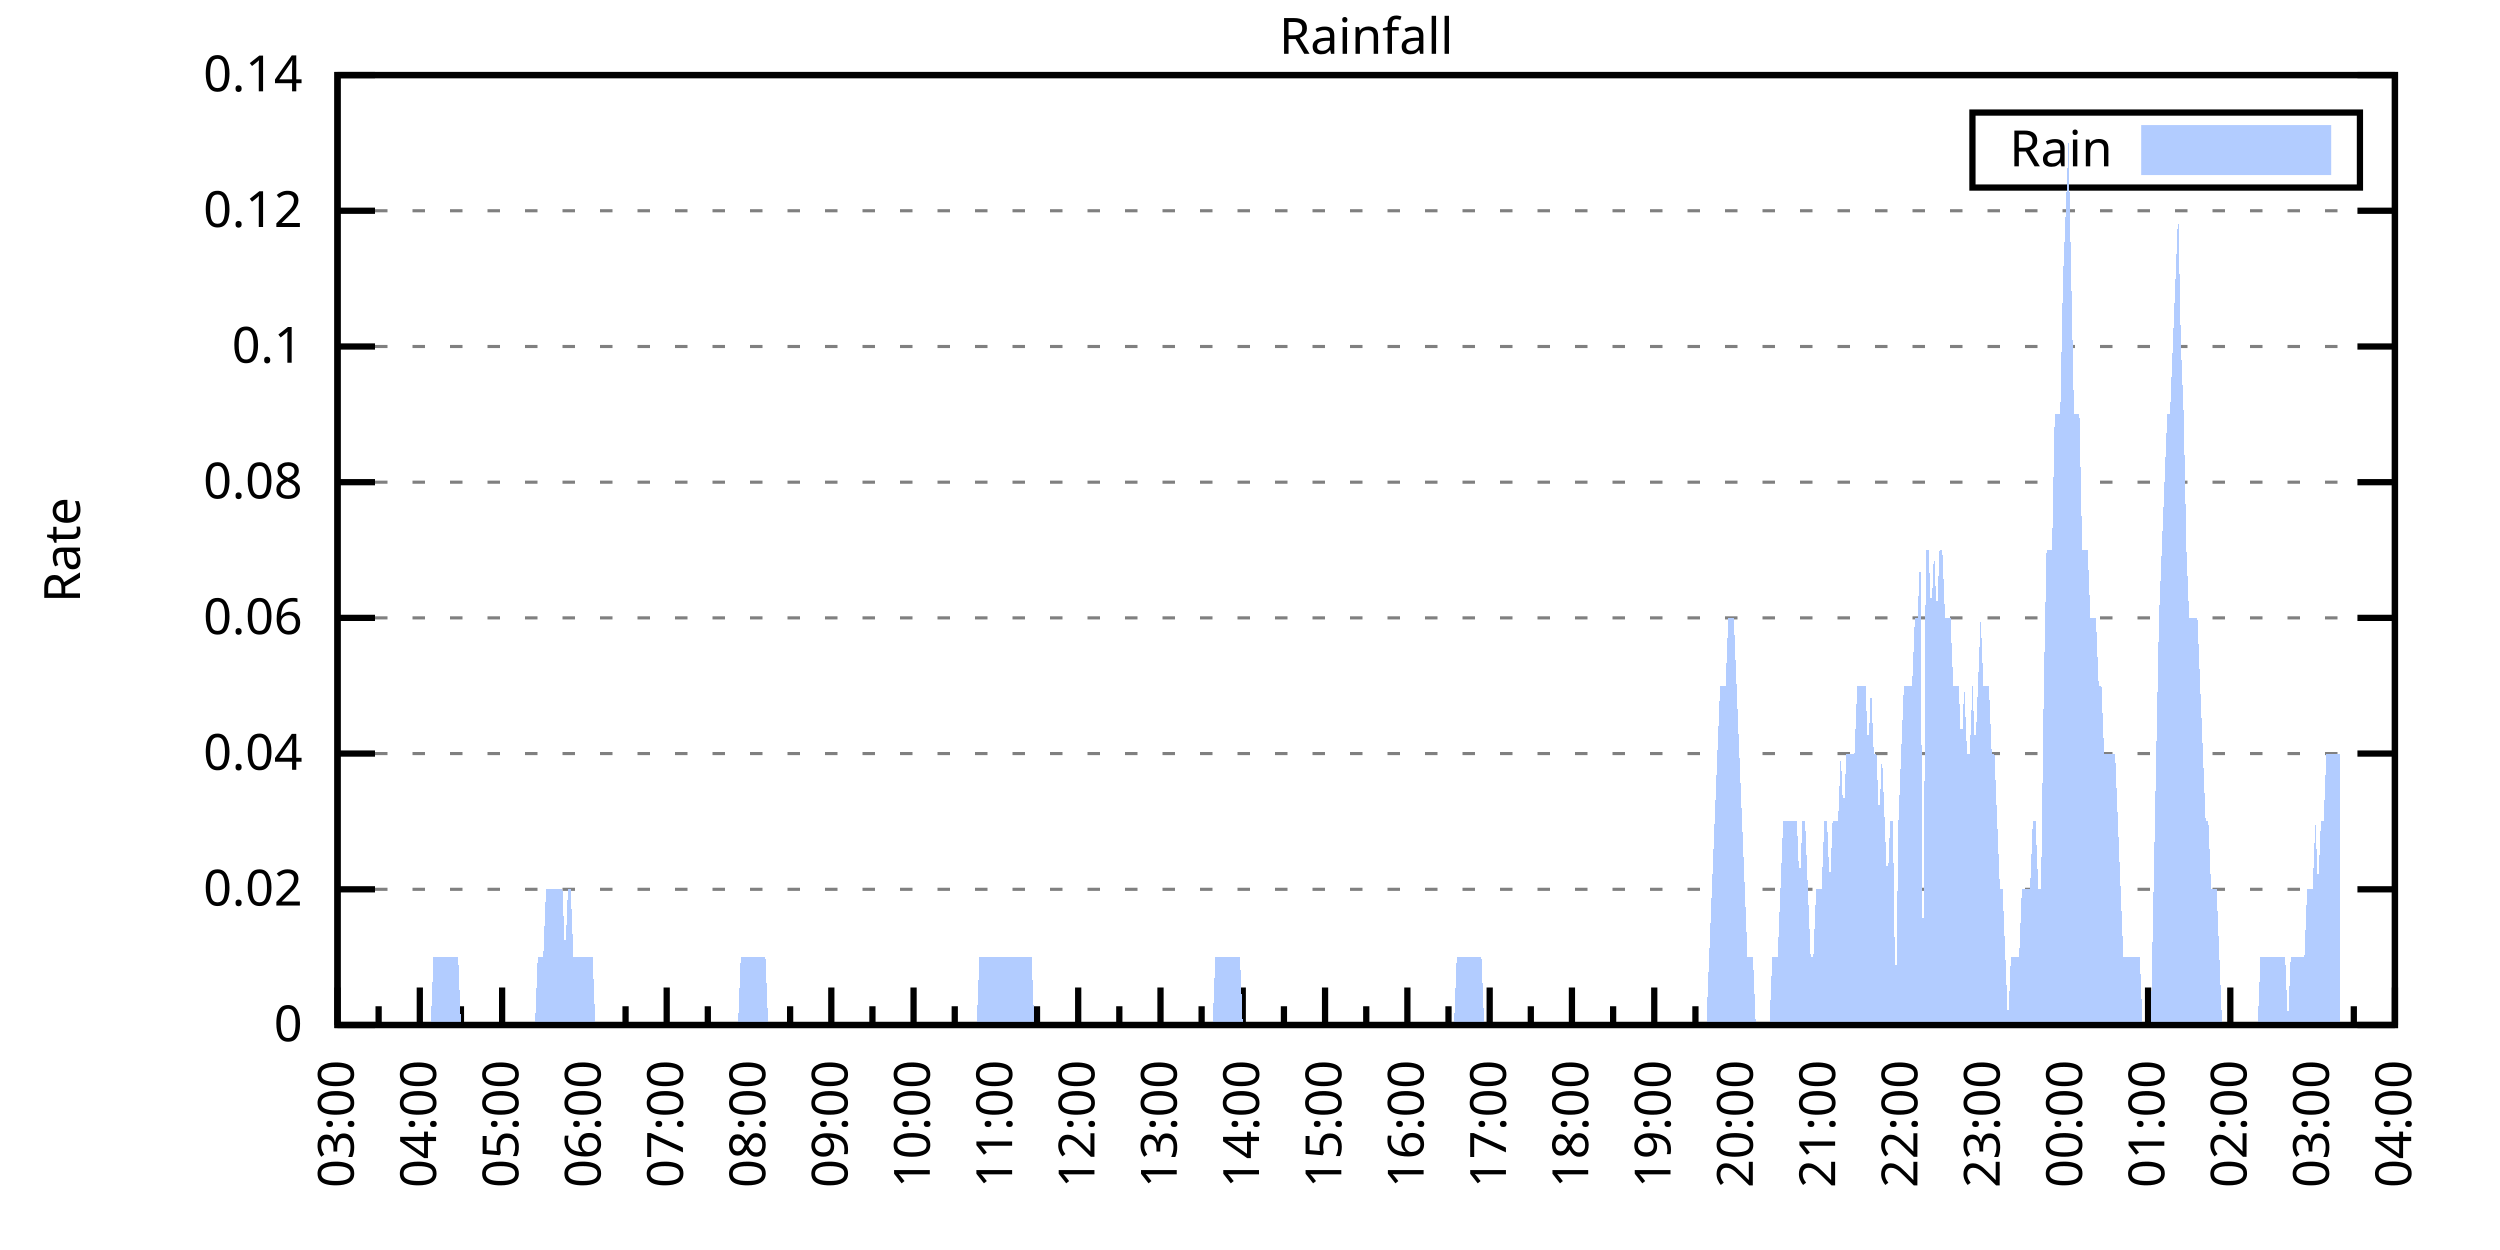
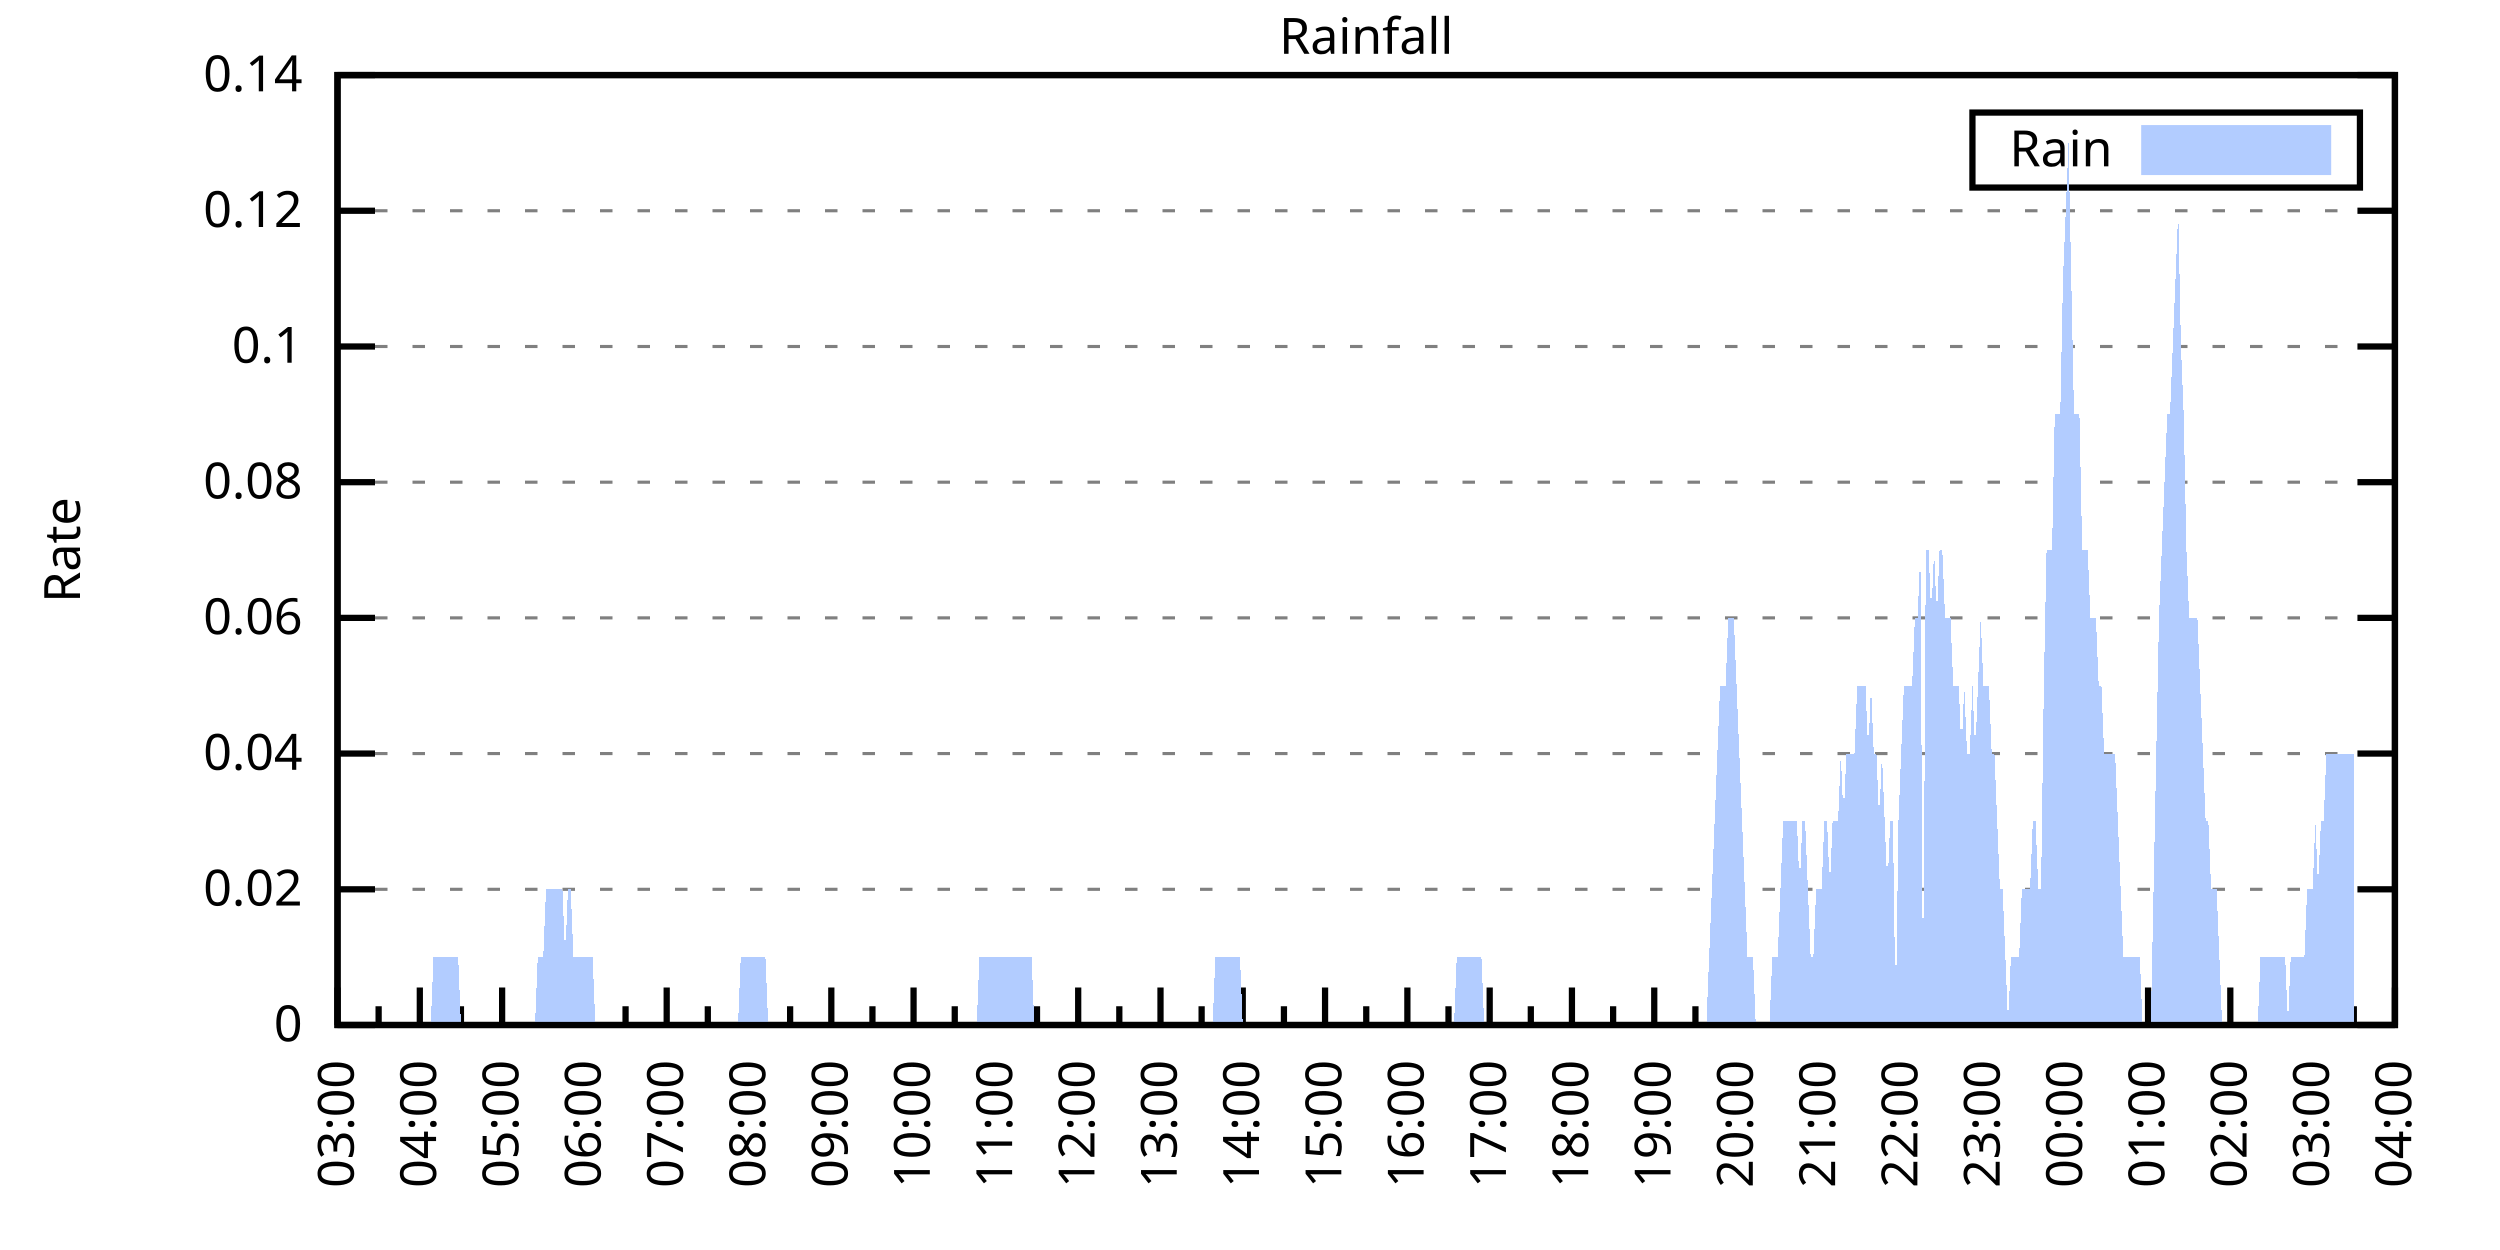
<svg xmlns="http://www.w3.org/2000/svg" xmlns:xlink="http://www.w3.org/1999/xlink" width="400" height="200" viewBox="0 0 400 200">
  <g id="gnuplot_canvas">
    <rect x="0" y="0" width="400" height="200" fill="none" />
    <defs>
      <circle id="gpDot" r="0.5" stroke-width="0.5" stroke="currentColor" />
      <path id="gpPt0" stroke-width="0.333" stroke="currentColor" d="M-1,0 h2 M0,-1 v2" />
      <path id="gpPt1" stroke-width="0.333" stroke="currentColor" d="M-1,-1 L1,1 M1,-1 L-1,1" />
      <path id="gpPt2" stroke-width="0.333" stroke="currentColor" d="M-1,0 L1,0 M0,-1 L0,1 M-1,-1 L1,1 M-1,1 L1,-1" />
      <rect id="gpPt3" stroke-width="0.333" stroke="currentColor" x="-1" y="-1" width="2" height="2" />
      <rect id="gpPt4" stroke-width="0.333" stroke="currentColor" fill="currentColor" x="-1" y="-1" width="2" height="2" />
      <circle id="gpPt5" stroke-width="0.333" stroke="currentColor" cx="0" cy="0" r="1" />
      <use xlink:href="#gpPt5" id="gpPt6" fill="currentColor" stroke="none" />
      <path id="gpPt7" stroke-width="0.333" stroke="currentColor" d="M0,-1.33 L-1.33,0.67 L1.33,0.67 z" />
      <use xlink:href="#gpPt7" id="gpPt8" fill="currentColor" stroke="none" />
      <use xlink:href="#gpPt7" id="gpPt9" stroke="currentColor" transform="rotate(180)" />
      <use xlink:href="#gpPt9" id="gpPt10" fill="currentColor" stroke="none" />
      <use xlink:href="#gpPt3" id="gpPt11" stroke="currentColor" transform="rotate(45)" />
      <use xlink:href="#gpPt11" id="gpPt12" fill="currentColor" stroke="none" />
      <path id="gpPt13" stroke-width="0.333" stroke="currentColor" d="M0,1.330 L1.265,0.411 L0.782,-1.067 L-0.782,-1.076 L-1.265,0.411 z" />
      <use xlink:href="#gpPt13" id="gpPt14" fill="currentColor" stroke="none" />
      <filter id="textbox" filterUnits="objectBoundingBox" x="0" y="0" height="1" width="1">
        <feFlood flood-color="white" flood-opacity="1" result="bgnd" />
        <feComposite in="SourceGraphic" in2="bgnd" operator="atop" />
      </filter>
      <filter id="greybox" filterUnits="objectBoundingBox" x="0" y="0" height="1" width="1">
        <feFlood flood-color="lightgrey" flood-opacity="1" result="grey" />
        <feComposite in="SourceGraphic" in2="grey" operator="atop" />
      </filter>
    </defs>
    <g fill="none" color="white" stroke="currentColor" stroke-width="1.00" stroke-linecap="butt" stroke-linejoin="miter">
</g>
    <g fill="none" color="black" stroke="currentColor" stroke-width="1.00" stroke-linecap="butt" stroke-linejoin="miter">
      <g stroke="none" shape-rendering="crispEdges">
        <polygon fill="rgb(255, 255, 255)" points="54.00,164.00 383.18,164.00 383.18,12.02 54.00,12.02 " />
      </g>
    </g>
    <g fill="none" color="black" stroke="currentColor" stroke-width="1.00" stroke-linecap="butt" stroke-linejoin="miter">
</g>
    <g fill="none" color="black" stroke="black" stroke-width="0.50" stroke-linecap="butt" stroke-linejoin="miter">
</g>
    <g fill="none" color="gray" stroke="currentColor" stroke-width="0.50" stroke-linecap="butt" stroke-linejoin="miter">
      <path stroke="gray" stroke-dasharray="2,4" class="gridline" d="M54.00,164.00 L383.19,164.00  " />
    </g>
    <g fill="none" color="gray" stroke="gray" stroke-width="1.00" stroke-linecap="butt" stroke-linejoin="miter">
</g>
    <g fill="none" color="black" stroke="currentColor" stroke-width="1.00" stroke-linecap="butt" stroke-linejoin="miter">
      <path stroke="black" d="M54.00,164.00 L60.00,164.00 M383.19,164.00 L377.19,164.00  " />
      <g transform="translate(48.40,166.60)" stroke="none" fill="black" font-family="Sans" font-size="8.00" text-anchor="end">
        <text>
          <tspan font-family="Sans"> 0</tspan>
        </text>
      </g>
    </g>
    <g fill="none" color="black" stroke="currentColor" stroke-width="1.00" stroke-linecap="butt" stroke-linejoin="miter">
</g>
    <g fill="none" color="black" stroke="black" stroke-width="0.50" stroke-linecap="butt" stroke-linejoin="miter">
</g>
    <g fill="none" color="gray" stroke="currentColor" stroke-width="0.50" stroke-linecap="butt" stroke-linejoin="miter">
      <path stroke="gray" stroke-dasharray="2,4" class="gridline" d="M54.00,142.29 L383.19,142.29  " />
    </g>
    <g fill="none" color="gray" stroke="gray" stroke-width="1.00" stroke-linecap="butt" stroke-linejoin="miter">
</g>
    <g fill="none" color="black" stroke="currentColor" stroke-width="1.00" stroke-linecap="butt" stroke-linejoin="miter">
      <path stroke="black" d="M54.00,142.29 L60.00,142.29 M383.19,142.29 L377.19,142.29  " />
      <g transform="translate(48.40,144.89)" stroke="none" fill="black" font-family="Sans" font-size="8.00" text-anchor="end">
        <text>
          <tspan font-family="Sans"> 0.02</tspan>
        </text>
      </g>
    </g>
    <g fill="none" color="black" stroke="currentColor" stroke-width="1.00" stroke-linecap="butt" stroke-linejoin="miter">
</g>
    <g fill="none" color="black" stroke="black" stroke-width="0.50" stroke-linecap="butt" stroke-linejoin="miter">
</g>
    <g fill="none" color="gray" stroke="currentColor" stroke-width="0.50" stroke-linecap="butt" stroke-linejoin="miter">
      <path stroke="gray" stroke-dasharray="2,4" class="gridline" d="M54.00,120.57 L383.19,120.57  " />
    </g>
    <g fill="none" color="gray" stroke="gray" stroke-width="1.00" stroke-linecap="butt" stroke-linejoin="miter">
</g>
    <g fill="none" color="black" stroke="currentColor" stroke-width="1.00" stroke-linecap="butt" stroke-linejoin="miter">
      <path stroke="black" d="M54.00,120.57 L60.00,120.57 M383.19,120.57 L377.19,120.57  " />
      <g transform="translate(48.40,123.17)" stroke="none" fill="black" font-family="Sans" font-size="8.00" text-anchor="end">
        <text>
          <tspan font-family="Sans"> 0.04</tspan>
        </text>
      </g>
    </g>
    <g fill="none" color="black" stroke="currentColor" stroke-width="1.00" stroke-linecap="butt" stroke-linejoin="miter">
</g>
    <g fill="none" color="black" stroke="black" stroke-width="0.50" stroke-linecap="butt" stroke-linejoin="miter">
</g>
    <g fill="none" color="gray" stroke="currentColor" stroke-width="0.50" stroke-linecap="butt" stroke-linejoin="miter">
      <path stroke="gray" stroke-dasharray="2,4" class="gridline" d="M54.00,98.86 L383.19,98.86  " />
    </g>
    <g fill="none" color="gray" stroke="gray" stroke-width="1.00" stroke-linecap="butt" stroke-linejoin="miter">
</g>
    <g fill="none" color="black" stroke="currentColor" stroke-width="1.00" stroke-linecap="butt" stroke-linejoin="miter">
      <path stroke="black" d="M54.00,98.86 L60.00,98.86 M383.19,98.86 L377.19,98.86  " />
      <g transform="translate(48.40,101.46)" stroke="none" fill="black" font-family="Sans" font-size="8.00" text-anchor="end">
        <text>
          <tspan font-family="Sans"> 0.06</tspan>
        </text>
      </g>
    </g>
    <g fill="none" color="black" stroke="currentColor" stroke-width="1.00" stroke-linecap="butt" stroke-linejoin="miter">
</g>
    <g fill="none" color="black" stroke="black" stroke-width="0.50" stroke-linecap="butt" stroke-linejoin="miter">
</g>
    <g fill="none" color="gray" stroke="currentColor" stroke-width="0.50" stroke-linecap="butt" stroke-linejoin="miter">
      <path stroke="gray" stroke-dasharray="2,4" class="gridline" d="M54.00,77.15 L383.19,77.15  " />
    </g>
    <g fill="none" color="gray" stroke="gray" stroke-width="1.00" stroke-linecap="butt" stroke-linejoin="miter">
</g>
    <g fill="none" color="black" stroke="currentColor" stroke-width="1.00" stroke-linecap="butt" stroke-linejoin="miter">
      <path stroke="black" d="M54.00,77.15 L60.00,77.15 M383.19,77.15 L377.19,77.15  " />
      <g transform="translate(48.40,79.75)" stroke="none" fill="black" font-family="Sans" font-size="8.00" text-anchor="end">
        <text>
          <tspan font-family="Sans"> 0.08</tspan>
        </text>
      </g>
    </g>
    <g fill="none" color="black" stroke="currentColor" stroke-width="1.00" stroke-linecap="butt" stroke-linejoin="miter">
</g>
    <g fill="none" color="black" stroke="black" stroke-width="0.50" stroke-linecap="butt" stroke-linejoin="miter">
</g>
    <g fill="none" color="gray" stroke="currentColor" stroke-width="0.50" stroke-linecap="butt" stroke-linejoin="miter">
      <path stroke="gray" stroke-dasharray="2,4" class="gridline" d="M54.00,55.44 L383.19,55.44  " />
    </g>
    <g fill="none" color="gray" stroke="gray" stroke-width="1.00" stroke-linecap="butt" stroke-linejoin="miter">
</g>
    <g fill="none" color="black" stroke="currentColor" stroke-width="1.00" stroke-linecap="butt" stroke-linejoin="miter">
      <path stroke="black" d="M54.00,55.44 L60.00,55.44 M383.19,55.44 L377.19,55.44  " />
      <g transform="translate(48.40,58.04)" stroke="none" fill="black" font-family="Sans" font-size="8.00" text-anchor="end">
        <text>
          <tspan font-family="Sans"> 0.1</tspan>
        </text>
      </g>
    </g>
    <g fill="none" color="black" stroke="currentColor" stroke-width="1.00" stroke-linecap="butt" stroke-linejoin="miter">
</g>
    <g fill="none" color="black" stroke="black" stroke-width="0.50" stroke-linecap="butt" stroke-linejoin="miter">
</g>
    <g fill="none" color="gray" stroke="currentColor" stroke-width="0.50" stroke-linecap="butt" stroke-linejoin="miter">
      <path stroke="gray" stroke-dasharray="2,4" class="gridline" d="M54.00,33.72 L383.19,33.72  " />
    </g>
    <g fill="none" color="gray" stroke="gray" stroke-width="1.00" stroke-linecap="butt" stroke-linejoin="miter">
</g>
    <g fill="none" color="black" stroke="currentColor" stroke-width="1.00" stroke-linecap="butt" stroke-linejoin="miter">
      <path stroke="black" d="M54.00,33.72 L60.00,33.72 M383.19,33.72 L377.19,33.72  " />
      <g transform="translate(48.40,36.32)" stroke="none" fill="black" font-family="Sans" font-size="8.00" text-anchor="end">
        <text>
          <tspan font-family="Sans"> 0.12</tspan>
        </text>
      </g>
    </g>
    <g fill="none" color="black" stroke="currentColor" stroke-width="1.00" stroke-linecap="butt" stroke-linejoin="miter">
</g>
    <g fill="none" color="black" stroke="black" stroke-width="0.50" stroke-linecap="butt" stroke-linejoin="miter">
</g>
    <g fill="none" color="gray" stroke="currentColor" stroke-width="0.50" stroke-linecap="butt" stroke-linejoin="miter">
      <path stroke="gray" stroke-dasharray="2,4" class="gridline" d="M54.00,12.01 L383.19,12.01  " />
    </g>
    <g fill="none" color="gray" stroke="gray" stroke-width="1.00" stroke-linecap="butt" stroke-linejoin="miter">
</g>
    <g fill="none" color="black" stroke="currentColor" stroke-width="1.00" stroke-linecap="butt" stroke-linejoin="miter">
      <path stroke="black" d="M54.00,12.01 L60.00,12.01 M383.19,12.01 L377.19,12.01  " />
      <g transform="translate(48.40,14.61)" stroke="none" fill="black" font-family="Sans" font-size="8.00" text-anchor="end">
        <text>
          <tspan font-family="Sans"> 0.14</tspan>
        </text>
      </g>
    </g>
    <g fill="none" color="black" stroke="currentColor" stroke-width="1.00" stroke-linecap="butt" stroke-linejoin="miter">
      <path stroke="black" d="M54.00,164.00 L54.00,158.00  " />
      <g transform="translate(56.60,169.60) rotate(270)" stroke="none" fill="black" font-family="Sans" font-size="8.00" text-anchor="end">
        <text>
          <tspan font-family="Sans">03:00</tspan>
        </text>
      </g>
    </g>
    <g fill="none" color="black" stroke="currentColor" stroke-width="1.00" stroke-linecap="butt" stroke-linejoin="miter">
      <path stroke="black" d="M60.58,164.00 L60.58,161.00 M67.17,164.00 L67.17,158.00  " />
      <g transform="translate(69.77,169.60) rotate(270)" stroke="none" fill="black" font-family="Sans" font-size="8.00" text-anchor="end">
        <text>
          <tspan font-family="Sans">04:00</tspan>
        </text>
      </g>
    </g>
    <g fill="none" color="black" stroke="currentColor" stroke-width="1.00" stroke-linecap="butt" stroke-linejoin="miter">
      <path stroke="black" d="M73.75,164.00 L73.75,161.00 M80.34,164.00 L80.34,158.00  " />
      <g transform="translate(82.94,169.60) rotate(270)" stroke="none" fill="black" font-family="Sans" font-size="8.00" text-anchor="end">
        <text>
          <tspan font-family="Sans">05:00</tspan>
        </text>
      </g>
    </g>
    <g fill="none" color="black" stroke="currentColor" stroke-width="1.00" stroke-linecap="butt" stroke-linejoin="miter">
      <path stroke="black" d="M86.92,164.00 L86.92,161.00 M93.50,164.00 L93.50,158.00  " />
      <g transform="translate(96.10,169.60) rotate(270)" stroke="none" fill="black" font-family="Sans" font-size="8.00" text-anchor="end">
        <text>
          <tspan font-family="Sans">06:00</tspan>
        </text>
      </g>
    </g>
    <g fill="none" color="black" stroke="currentColor" stroke-width="1.00" stroke-linecap="butt" stroke-linejoin="miter">
      <path stroke="black" d="M100.09,164.00 L100.09,161.00 M106.67,164.00 L106.67,158.00  " />
      <g transform="translate(109.27,169.60) rotate(270)" stroke="none" fill="black" font-family="Sans" font-size="8.00" text-anchor="end">
        <text>
          <tspan font-family="Sans">07:00</tspan>
        </text>
      </g>
    </g>
    <g fill="none" color="black" stroke="currentColor" stroke-width="1.00" stroke-linecap="butt" stroke-linejoin="miter">
      <path stroke="black" d="M113.25,164.00 L113.25,161.00 M119.84,164.00 L119.84,158.00  " />
      <g transform="translate(122.44,169.60) rotate(270)" stroke="none" fill="black" font-family="Sans" font-size="8.00" text-anchor="end">
        <text>
          <tspan font-family="Sans">08:00</tspan>
        </text>
      </g>
    </g>
    <g fill="none" color="black" stroke="currentColor" stroke-width="1.00" stroke-linecap="butt" stroke-linejoin="miter">
      <path stroke="black" d="M126.42,164.00 L126.42,161.00 M133.01,164.00 L133.01,158.00  " />
      <g transform="translate(135.61,169.60) rotate(270)" stroke="none" fill="black" font-family="Sans" font-size="8.00" text-anchor="end">
        <text>
          <tspan font-family="Sans">09:00</tspan>
        </text>
      </g>
    </g>
    <g fill="none" color="black" stroke="currentColor" stroke-width="1.00" stroke-linecap="butt" stroke-linejoin="miter">
      <path stroke="black" d="M139.59,164.00 L139.59,161.00 M146.17,164.00 L146.17,158.00  " />
      <g transform="translate(148.77,169.60) rotate(270)" stroke="none" fill="black" font-family="Sans" font-size="8.00" text-anchor="end">
        <text>
          <tspan font-family="Sans">10:00</tspan>
        </text>
      </g>
    </g>
    <g fill="none" color="black" stroke="currentColor" stroke-width="1.00" stroke-linecap="butt" stroke-linejoin="miter">
      <path stroke="black" d="M152.76,164.00 L152.76,161.00 M159.34,164.00 L159.34,158.00  " />
      <g transform="translate(161.94,169.60) rotate(270)" stroke="none" fill="black" font-family="Sans" font-size="8.00" text-anchor="end">
        <text>
          <tspan font-family="Sans">11:00</tspan>
        </text>
      </g>
    </g>
    <g fill="none" color="black" stroke="currentColor" stroke-width="1.00" stroke-linecap="butt" stroke-linejoin="miter">
      <path stroke="black" d="M165.92,164.00 L165.92,161.00 M172.51,164.00 L172.51,158.00  " />
      <g transform="translate(175.11,169.60) rotate(270)" stroke="none" fill="black" font-family="Sans" font-size="8.00" text-anchor="end">
        <text>
          <tspan font-family="Sans">12:00</tspan>
        </text>
      </g>
    </g>
    <g fill="none" color="black" stroke="currentColor" stroke-width="1.00" stroke-linecap="butt" stroke-linejoin="miter">
      <path stroke="black" d="M179.09,164.00 L179.09,161.00 M185.68,164.00 L185.68,158.00  " />
      <g transform="translate(188.28,169.60) rotate(270)" stroke="none" fill="black" font-family="Sans" font-size="8.00" text-anchor="end">
        <text>
          <tspan font-family="Sans">13:00</tspan>
        </text>
      </g>
    </g>
    <g fill="none" color="black" stroke="currentColor" stroke-width="1.00" stroke-linecap="butt" stroke-linejoin="miter">
      <path stroke="black" d="M192.26,164.00 L192.26,161.00 M198.84,164.00 L198.84,158.00  " />
      <g transform="translate(201.44,169.60) rotate(270)" stroke="none" fill="black" font-family="Sans" font-size="8.00" text-anchor="end">
        <text>
          <tspan font-family="Sans">14:00</tspan>
        </text>
      </g>
    </g>
    <g fill="none" color="black" stroke="currentColor" stroke-width="1.00" stroke-linecap="butt" stroke-linejoin="miter">
      <path stroke="black" d="M205.43,164.00 L205.43,161.00 M212.01,164.00 L212.01,158.00  " />
      <g transform="translate(214.61,169.60) rotate(270)" stroke="none" fill="black" font-family="Sans" font-size="8.00" text-anchor="end">
        <text>
          <tspan font-family="Sans">15:00</tspan>
        </text>
      </g>
    </g>
    <g fill="none" color="black" stroke="currentColor" stroke-width="1.00" stroke-linecap="butt" stroke-linejoin="miter">
      <path stroke="black" d="M218.60,164.00 L218.60,161.00 M225.18,164.00 L225.18,158.00  " />
      <g transform="translate(227.78,169.60) rotate(270)" stroke="none" fill="black" font-family="Sans" font-size="8.00" text-anchor="end">
        <text>
          <tspan font-family="Sans">16:00</tspan>
        </text>
      </g>
    </g>
    <g fill="none" color="black" stroke="currentColor" stroke-width="1.00" stroke-linecap="butt" stroke-linejoin="miter">
      <path stroke="black" d="M231.76,164.00 L231.76,161.00 M238.35,164.00 L238.35,158.00  " />
      <g transform="translate(240.95,169.60) rotate(270)" stroke="none" fill="black" font-family="Sans" font-size="8.00" text-anchor="end">
        <text>
          <tspan font-family="Sans">17:00</tspan>
        </text>
      </g>
    </g>
    <g fill="none" color="black" stroke="currentColor" stroke-width="1.00" stroke-linecap="butt" stroke-linejoin="miter">
      <path stroke="black" d="M244.93,164.00 L244.93,161.00 M251.51,164.00 L251.51,158.00  " />
      <g transform="translate(254.11,169.60) rotate(270)" stroke="none" fill="black" font-family="Sans" font-size="8.00" text-anchor="end">
        <text>
          <tspan font-family="Sans">18:00</tspan>
        </text>
      </g>
    </g>
    <g fill="none" color="black" stroke="currentColor" stroke-width="1.00" stroke-linecap="butt" stroke-linejoin="miter">
      <path stroke="black" d="M258.10,164.00 L258.10,161.00 M264.68,164.00 L264.68,158.00  " />
      <g transform="translate(267.28,169.60) rotate(270)" stroke="none" fill="black" font-family="Sans" font-size="8.00" text-anchor="end">
        <text>
          <tspan font-family="Sans">19:00</tspan>
        </text>
      </g>
    </g>
    <g fill="none" color="black" stroke="currentColor" stroke-width="1.00" stroke-linecap="butt" stroke-linejoin="miter">
      <path stroke="black" d="M271.27,164.00 L271.27,161.00 M277.85,164.00 L277.85,158.00  " />
      <g transform="translate(280.45,169.60) rotate(270)" stroke="none" fill="black" font-family="Sans" font-size="8.00" text-anchor="end">
        <text>
          <tspan font-family="Sans">20:00</tspan>
        </text>
      </g>
    </g>
    <g fill="none" color="black" stroke="currentColor" stroke-width="1.00" stroke-linecap="butt" stroke-linejoin="miter">
      <path stroke="black" d="M284.43,164.00 L284.43,161.00 M291.02,164.00 L291.02,158.00  " />
      <g transform="translate(293.62,169.60) rotate(270)" stroke="none" fill="black" font-family="Sans" font-size="8.00" text-anchor="end">
        <text>
          <tspan font-family="Sans">21:00</tspan>
        </text>
      </g>
    </g>
    <g fill="none" color="black" stroke="currentColor" stroke-width="1.00" stroke-linecap="butt" stroke-linejoin="miter">
      <path stroke="black" d="M297.60,164.00 L297.60,161.00 M304.18,164.00 L304.18,158.00  " />
      <g transform="translate(306.78,169.60) rotate(270)" stroke="none" fill="black" font-family="Sans" font-size="8.00" text-anchor="end">
        <text>
          <tspan font-family="Sans">22:00</tspan>
        </text>
      </g>
    </g>
    <g fill="none" color="black" stroke="currentColor" stroke-width="1.00" stroke-linecap="butt" stroke-linejoin="miter">
      <path stroke="black" d="M310.77,164.00 L310.77,161.00 M317.35,164.00 L317.35,158.00  " />
      <g transform="translate(319.95,169.60) rotate(270)" stroke="none" fill="black" font-family="Sans" font-size="8.00" text-anchor="end">
        <text>
          <tspan font-family="Sans">23:00</tspan>
        </text>
      </g>
    </g>
    <g fill="none" color="black" stroke="currentColor" stroke-width="1.00" stroke-linecap="butt" stroke-linejoin="miter">
      <path stroke="black" d="M323.94,164.00 L323.94,161.00 M330.52,164.00 L330.52,158.00  " />
      <g transform="translate(333.12,169.60) rotate(270)" stroke="none" fill="black" font-family="Sans" font-size="8.00" text-anchor="end">
        <text>
          <tspan font-family="Sans">00:00</tspan>
        </text>
      </g>
    </g>
    <g fill="none" color="black" stroke="currentColor" stroke-width="1.00" stroke-linecap="butt" stroke-linejoin="miter">
      <path stroke="black" d="M337.10,164.00 L337.10,161.00 M343.69,164.00 L343.69,158.00  " />
      <g transform="translate(346.29,169.60) rotate(270)" stroke="none" fill="black" font-family="Sans" font-size="8.00" text-anchor="end">
        <text>
          <tspan font-family="Sans">01:00</tspan>
        </text>
      </g>
    </g>
    <g fill="none" color="black" stroke="currentColor" stroke-width="1.00" stroke-linecap="butt" stroke-linejoin="miter">
      <path stroke="black" d="M350.27,164.00 L350.27,161.00 M356.85,164.00 L356.85,158.00  " />
      <g transform="translate(359.45,169.60) rotate(270)" stroke="none" fill="black" font-family="Sans" font-size="8.00" text-anchor="end">
        <text>
          <tspan font-family="Sans">02:00</tspan>
        </text>
      </g>
    </g>
    <g fill="none" color="black" stroke="currentColor" stroke-width="1.00" stroke-linecap="butt" stroke-linejoin="miter">
      <path stroke="black" d="M363.44,164.00 L363.44,161.00 M370.02,164.00 L370.02,158.00  " />
      <g transform="translate(372.62,169.60) rotate(270)" stroke="none" fill="black" font-family="Sans" font-size="8.00" text-anchor="end">
        <text>
          <tspan font-family="Sans">03:00</tspan>
        </text>
      </g>
    </g>
    <g fill="none" color="black" stroke="currentColor" stroke-width="1.00" stroke-linecap="butt" stroke-linejoin="miter">
      <path stroke="black" d="M376.61,164.00 L376.61,161.00 M383.19,164.00 L383.19,158.00  " />
      <g transform="translate(385.79,169.60) rotate(270)" stroke="none" fill="black" font-family="Sans" font-size="8.00" text-anchor="end">
        <text>
          <tspan font-family="Sans">04:00</tspan>
        </text>
      </g>
    </g>
    <g fill="none" color="black" stroke="currentColor" stroke-width="1.00" stroke-linecap="butt" stroke-linejoin="miter">
</g>
    <g fill="none" color="black" stroke="currentColor" stroke-width="1.00" stroke-linecap="butt" stroke-linejoin="miter">
      <path stroke="black" d="M54.00,12.01 L54.00,164.00 L383.19,164.00 L383.19,12.01 L54.00,12.01 Z  " />
    </g>
    <g fill="none" color="black" stroke="currentColor" stroke-width="1.00" stroke-linecap="butt" stroke-linejoin="miter">
      <g transform="translate(12.80,88.01) rotate(270)" stroke="none" fill="black" font-family="Sans" font-size="8.00" text-anchor="middle">
        <text>
          <tspan font-family="Sans">Rate</tspan>
        </text>
      </g>
    </g>
    <g fill="none" color="black" stroke="currentColor" stroke-width="1.00" stroke-linecap="butt" stroke-linejoin="miter">
</g>
    <g fill="none" color="black" stroke="currentColor" stroke-width="1.00" stroke-linecap="butt" stroke-linejoin="miter">
      <path stroke="black" d="M315.59,30.01 L315.59,18.01 L377.59,18.01 L377.59,30.01 L315.59,30.01 Z  " />
    </g>
    <g id="Rainfall_plot_1">
      <g fill="none" color="white" stroke="black" stroke-width="2.00" stroke-linecap="butt" stroke-linejoin="miter">
</g>
      <g fill="none" color="black" stroke="currentColor" stroke-width="2.00" stroke-linecap="butt" stroke-linejoin="miter">
        <g transform="translate(337.99,26.61)" stroke="none" fill="black" font-family="Sans" font-size="8.00" text-anchor="end">
          <text>
            <tspan font-family="Sans">Rain</tspan>
          </text>
        </g>
      </g>
      <g fill="none" color="black" stroke="currentColor" stroke-width="2.00" stroke-linecap="butt" stroke-linejoin="miter">
        <g stroke="none" shape-rendering="crispEdges">
          <polygon fill="rgb(178, 204, 255)" points="343.59,27.01 371.99,27.01 371.99,21.01 343.59,21.01 " />
        </g>
        <path stroke="rgb(178, 204, 255)" d="M343.59,27.01 L371.99,27.01 L371.99,21.01 L343.59,21.01 L343.59,27.01 Z  " />
      </g>
      <g fill="none" color="black" stroke="currentColor" stroke-width="2.00" stroke-linecap="butt" stroke-linejoin="miter">
        <g stroke="none" shape-rendering="crispEdges">
-           <polygon fill="rgb(178, 204, 255)" points="58.83,164.00 59.27,164.00 59.71,164.00 60.14,164.00 60.58,164.00 61.02,164.00 61.46,164.00 61.90,164.00 62.34,164.00 62.78,164.00 63.22,164.00 63.66,164.00 64.10,164.00 64.53,164.00 64.97,164.00 65.41,164.00 65.85,164.00 66.29,164.00 66.73,164.00 67.17,164.00 67.61,164.00 68.05,164.00 68.48,164.00 68.92,164.00 69.36,153.14 69.80,153.14 70.24,153.14 70.68,153.14 71.12,153.14 71.56,153.14 72.00,153.14 72.43,153.14 72.87,153.14 73.31,153.14 73.75,164.00 74.19,164.00 74.63,164.00 75.07,164.00 75.51,164.00 75.95,164.00 76.38,164.00 76.82,164.00 77.26,164.00 77.70,164.00 78.14,164.00 78.58,164.00 79.02,164.00 79.46,164.00 79.90,164.00 80.34,164.00 80.77,164.00 81.21,164.00 81.65,164.00 82.09,164.00 82.53,164.00 82.97,164.00 83.41,164.00 83.85,164.00 84.29,164.00 84.72,164.00 85.16,164.00 85.60,164.00 86.04,153.14 86.48,153.14 86.92,153.14 87.36,142.29 87.80,142.29 88.24,142.29 88.67,142.29 89.11,142.29 89.55,142.29 89.99,142.29 90.43,153.14 90.87,142.29 91.31,142.29 91.75,153.14 92.19,153.14 92.62,153.14 93.06,153.14 93.50,153.14 93.94,153.14 94.38,153.14 94.82,153.14 95.26,164.00 95.70,164.00 96.14,164.00 96.58,164.00 97.01,164.00 97.45,164.00 97.89,164.00 98.33,164.00 98.77,164.00 99.21,164.00 99.65,164.00 100.09,164.00 100.53,164.00 100.96,164.00 101.40,164.00 101.84,164.00 102.28,164.00 102.72,164.00 103.16,164.00 103.60,164.00 104.04,164.00 104.48,164.00 104.91,164.00 105.35,164.00 105.79,164.00 106.23,164.00 106.67,164.00 107.11,164.00 107.55,164.00 107.99,164.00 108.43,164.00 108.87,164.00 109.30,164.00 109.74,164.00 110.18,164.00 110.62,164.00 111.06,164.00 111.50,164.00 111.94,164.00 112.38,164.00 112.82,164.00 113.25,164.00 113.69,164.00 114.13,164.00 114.57,164.00 115.01,164.00 115.45,164.00 115.89,164.00 116.33,164.00 116.77,164.00 117.20,164.00 117.64,164.00 118.08,164.00 118.52,153.14 118.96,153.14 119.40,153.14 119.84,153.14 120.28,153.14 120.72,153.14 121.15,153.14 121.59,153.14 122.03,153.14 122.47,153.14 122.91,164.00 123.35,164.00 123.79,164.00 124.23,164.00 124.67,164.00 125.11,164.00 125.54,164.00 125.98,164.00 126.42,164.00 126.86,164.00 127.30,164.00 127.74,164.00 128.18,164.00 128.62,164.00 129.06,164.00 129.49,164.00 129.93,164.00 130.37,164.00 130.81,164.00 131.25,164.00 131.69,164.00 132.13,164.00 132.57,164.00 133.01,164.00 133.44,164.00 133.88,164.00 134.32,164.00 134.76,164.00 135.20,164.00 135.64,164.00 136.08,164.00 136.52,164.00 136.96,164.00 137.39,164.00 137.83,164.00 138.27,164.00 138.71,164.00 139.15,164.00 139.59,164.00 140.03,164.00 140.47,164.00 140.91,164.00 141.35,164.00 141.78,164.00 142.22,164.00 142.66,164.00 143.10,164.00 143.54,164.00 143.98,164.00 144.42,164.00 144.86,164.00 145.30,164.00 145.73,164.00 146.17,164.00 146.61,164.00 147.05,164.00 147.49,164.00 147.93,164.00 148.37,164.00 148.81,164.00 149.25,164.00 149.68,164.00 150.12,164.00 150.56,164.00 151.00,164.00 151.44,164.00 151.88,164.00 152.32,164.00 152.76,164.00 153.20,164.00 153.63,164.00 154.07,164.00 154.51,164.00 154.95,164.00 155.39,164.00 155.83,164.00 156.27,164.00 156.71,153.14 157.15,153.14 157.59,153.14 158.02,153.14 158.46,153.14 158.90,153.14 159.34,153.14 159.78,153.14 160.22,153.14 160.66,153.14 161.10,153.14 161.54,153.14 161.97,153.14 162.41,153.14 162.85,153.14 163.29,153.14 163.73,153.14 164.17,153.14 164.61,153.14 165.05,153.14 165.49,164.00 165.92,164.00 166.36,164.00 166.80,164.00 167.24,164.00 167.68,164.00 168.12,164.00 168.56,164.00 169.00,164.00 169.44,164.00 169.87,164.00 170.31,164.00 170.75,164.00 171.19,164.00 171.63,164.00 172.07,164.00 172.51,164.00 172.95,164.00 173.39,164.00 173.83,164.00 174.26,164.00 174.70,164.00 175.14,164.00 175.58,164.00 176.02,164.00 176.46,164.00 176.90,164.00 177.34,164.00 177.78,164.00 178.21,164.00 178.65,164.00 179.09,164.00 179.53,164.00 179.97,164.00 180.41,164.00 180.85,164.00 181.29,164.00 181.73,164.00 182.16,164.00 182.60,164.00 183.04,164.00 183.48,164.00 183.92,164.00 184.36,164.00 184.80,164.00 185.24,164.00 185.68,164.00 186.11,164.00 186.55,164.00 186.99,164.00 187.43,164.00 187.87,164.00 188.31,164.00 188.75,164.00 189.19,164.00 189.63,164.00 190.07,164.00 190.50,164.00 190.94,164.00 191.38,164.00 191.82,164.00 192.26,164.00 192.70,164.00 193.14,164.00 193.58,164.00 194.02,164.00 194.45,153.14 194.89,153.14 195.33,153.14 195.77,153.14 196.21,153.14 196.65,153.14 197.09,153.14 197.53,153.14 197.97,153.14 198.40,153.14 198.84,164.00 199.28,164.00 199.72,164.00 200.16,164.00 200.60,164.00 201.04,164.00 201.48,164.00 201.92,164.00 202.35,164.00 202.79,164.00 203.23,164.00 203.67,164.00 204.11,164.00 204.55,164.00 204.99,164.00 205.43,164.00 205.87,164.00 206.31,164.00 206.74,164.00 207.18,164.00 207.62,164.00 208.06,164.00 208.50,164.00 208.94,164.00 209.38,164.00 209.82,164.00 210.26,164.00 210.69,164.00 211.13,164.00 211.57,164.00 212.01,164.00 212.45,164.00 212.89,164.00 213.33,164.00 213.77,164.00 214.21,164.00 214.64,164.00 215.08,164.00 215.52,164.00 215.96,164.00 216.40,164.00 216.84,164.00 217.28,164.00 217.72,164.00 218.16,164.00 218.60,164.00 219.03,164.00 219.47,164.00 219.91,164.00 220.35,164.00 220.79,164.00 221.23,164.00 221.67,164.00 222.11,164.00 222.55,164.00 222.98,164.00 223.42,164.00 223.86,164.00 224.30,164.00 224.74,164.00 225.18,164.00 225.62,164.00 226.06,164.00 226.50,164.00 226.93,164.00 227.37,164.00 227.81,164.00 228.25,164.00 228.69,164.00 229.13,164.00 229.57,164.00 230.01,164.00 230.45,164.00 230.88,164.00 231.32,164.00 231.76,164.00 232.20,164.00 232.64,164.00 233.08,153.14 233.52,153.14 233.96,153.14 234.40,153.14 234.84,153.14 235.27,153.14 235.71,153.14 236.15,153.14 236.59,153.14 237.03,153.14 237.47,164.00 237.91,164.00 238.35,164.00 238.79,164.00 239.22,164.00 239.66,164.00 240.10,164.00 240.54,164.00 240.98,164.00 241.42,164.00 241.86,164.00 242.30,164.00 242.74,164.00 243.17,164.00 243.61,164.00 244.05,164.00 244.49,164.00 244.93,164.00 245.37,164.00 245.81,164.00 246.25,164.00 246.69,164.00 247.12,164.00 247.56,164.00 248.00,164.00 248.44,164.00 248.88,164.00 249.32,164.00 249.76,164.00 250.20,164.00 250.64,164.00 251.08,164.00 251.51,164.00 251.95,164.00 252.39,164.00 252.83,164.00 253.27,164.00 253.71,164.00 254.15,164.00 254.59,164.00 255.03,164.00 255.46,164.00 255.90,164.00 256.34,164.00 256.78,164.00 257.22,164.00 257.66,164.00 258.10,164.00 258.54,164.00 258.98,164.00 259.41,164.00 259.85,164.00 260.29,164.00 260.73,164.00 261.17,164.00 261.61,164.00 262.05,164.00 262.49,164.00 262.93,164.00 263.36,164.00 263.80,164.00 264.24,164.00 264.68,164.00 265.12,164.00 265.56,164.00 266.00,164.00 266.44,164.00 266.88,164.00 267.32,164.00 267.75,164.00 268.19,164.00 268.63,164.00 269.07,164.00 269.51,164.00 269.95,164.00 270.39,164.00 270.83,164.00 271.27,164.00 271.70,164.00 272.14,164.00 272.58,164.00 273.02,164.00 273.46,153.14 273.90,142.29 274.34,131.43 274.78,120.57 275.22,109.72 275.65,109.72 276.09,109.72 276.53,98.86 276.97,98.86 277.41,98.86 277.85,109.72 278.29,120.57 278.73,131.43 279.17,142.29 279.60,153.14 280.04,153.14 280.48,153.14 280.92,164.00 281.36,164.00 281.80,164.00 282.24,164.00 282.68,164.00 283.12,164.00 283.56,153.14 283.99,153.14 284.43,153.14 284.87,142.29 285.31,131.43 285.75,131.43 286.19,131.43 286.63,131.43 287.07,131.43 287.51,131.43 287.94,142.29 288.38,131.43 288.82,131.43 289.26,142.29 289.70,153.14 290.14,153.14 290.58,142.29 291.02,142.29 291.46,142.29 291.89,131.43 292.33,131.43 292.77,142.29 293.21,131.43 293.65,131.43 294.09,131.43 294.53,120.57 294.97,131.43 295.41,120.57 295.84,120.57 296.28,120.57 296.72,120.57 297.16,109.72 297.60,109.72 298.04,109.72 298.48,109.72 298.92,120.57 299.36,109.72 299.80,120.57 300.23,120.57 300.67,131.43 301.11,120.57 301.55,131.43 301.99,142.29 302.43,131.43 302.87,131.43 303.31,164.00 303.75,131.43 304.18,120.57 304.62,109.72 305.06,109.72 305.50,109.72 305.94,109.72 306.38,98.86 306.82,98.86 307.26,88.00 307.70,164.00 308.13,88.00 308.57,88.00 309.01,98.86 309.45,88.00 309.89,98.86 310.33,88.00 310.77,88.00 311.21,98.86 311.65,98.86 312.08,98.86 312.52,109.72 312.96,109.72 313.40,109.72 313.84,120.57 314.28,109.72 314.72,120.57 315.16,120.57 315.60,109.72 316.04,120.57 316.47,109.72 316.91,98.86 317.35,109.72 317.79,109.72 318.23,109.72 318.67,120.57 319.11,120.57 319.55,131.43 319.99,142.29 320.42,142.29 320.86,153.14 321.30,164.00 321.74,153.14 322.18,153.14 322.62,153.14 323.06,153.14 323.50,142.29 323.94,142.29 324.37,142.29 324.81,142.29 325.25,131.43 325.69,131.43 326.13,142.29 326.57,142.29 327.01,109.72 327.45,88.00 327.89,88.00 328.33,88.00 328.76,66.29 329.20,66.29 329.64,66.29 330.08,44.58 330.52,33.72 330.96,22.87 331.40,44.58 331.84,66.29 332.28,66.29 332.71,66.29 333.15,88.00 333.59,88.00 334.03,88.00 334.47,98.86 334.91,98.86 335.35,98.86 335.79,109.72 336.23,109.72 336.66,120.57 337.10,120.57 337.54,120.57 337.98,120.57 338.42,120.57 338.86,131.43 339.30,142.29 339.74,153.14 340.18,153.14 340.61,153.14 341.05,153.14 341.49,153.14 341.93,153.14 342.37,153.14 342.81,164.00 343.25,164.00 343.69,164.00 344.13,164.00 344.57,142.29 345.00,120.57 345.44,98.86 345.88,88.00 346.32,77.15 346.76,66.29 347.20,66.29 347.64,55.44 348.08,44.58 348.52,33.72 348.95,55.44 349.39,66.29 349.83,88.00 350.27,98.86 350.71,98.86 351.15,98.86 351.59,98.86 352.03,109.72 352.47,120.57 352.90,131.43 353.34,131.43 353.78,142.29 354.22,142.29 354.66,142.29 355.10,153.14 355.54,164.00 355.98,164.00 356.42,164.00 356.85,164.00 357.29,164.00 357.73,164.00 358.17,164.00 358.61,164.00 359.05,164.00 359.49,164.00 359.93,164.00 360.37,164.00 360.81,164.00 361.24,164.00 361.68,153.14 362.12,153.14 362.56,153.14 363.00,153.14 363.44,153.14 363.88,153.14 364.32,153.14 364.76,153.14 365.19,153.14 365.63,153.14 366.07,164.00 366.51,153.14 366.95,153.14 367.39,153.14 367.83,153.14 368.27,153.14 368.71,153.14 369.14,142.29 369.58,142.29 370.02,142.29 370.46,131.43 370.90,142.29 371.34,131.43 371.78,131.43 372.22,120.57 372.66,120.57 373.09,120.57 373.53,120.57 373.97,120.57 374.41,120.57 374.41,164.00 58.83,164.00 " />
+           <polygon fill="rgb(178, 204, 255)" points="61.02,164.00 61.46,164.00 61.90,164.00 62.34,164.00 62.78,164.00 63.22,164.00 63.66,164.00 64.10,164.00 64.53,164.00 64.97,164.00 65.41,164.00 65.85,164.00 66.29,164.00 66.73,164.00 67.17,164.00 67.61,164.00 68.05,164.00 68.48,164.00 68.92,164.00 69.36,153.14 69.80,153.14 70.24,153.14 70.68,153.14 71.12,153.14 71.56,153.14 72.00,153.14 72.43,153.14 72.87,153.14 73.31,153.14 73.75,164.00 74.19,164.00 74.63,164.00 75.07,164.00 75.51,164.00 75.95,164.00 76.38,164.00 76.82,164.00 77.26,164.00 77.70,164.00 78.14,164.00 78.58,164.00 79.02,164.00 79.46,164.00 79.90,164.00 80.34,164.00 80.77,164.00 81.21,164.00 81.65,164.00 82.09,164.00 82.53,164.00 82.97,164.00 83.41,164.00 83.85,164.00 84.29,164.00 84.72,164.00 85.16,164.00 85.60,164.00 86.04,153.14 86.48,153.14 86.92,153.14 87.36,142.29 87.80,142.29 88.24,142.29 88.67,142.29 89.11,142.29 89.55,142.29 89.99,142.29 90.43,153.14 90.87,142.29 91.31,142.29 91.75,153.14 92.19,153.14 92.62,153.14 93.06,153.14 93.50,153.14 93.94,153.14 94.38,153.14 94.82,153.14 95.26,164.00 95.70,164.00 96.14,164.00 96.58,164.00 97.01,164.00 97.45,164.00 97.89,164.00 98.33,164.00 98.77,164.00 99.21,164.00 99.65,164.00 100.09,164.00 100.53,164.00 100.96,164.00 101.40,164.00 101.84,164.00 102.28,164.00 102.72,164.00 103.16,164.00 103.60,164.00 104.04,164.00 104.48,164.00 104.91,164.00 105.35,164.00 105.79,164.00 106.23,164.00 106.67,164.00 107.11,164.00 107.55,164.00 107.99,164.00 108.43,164.00 108.87,164.00 109.30,164.00 109.74,164.00 110.18,164.00 110.62,164.00 111.06,164.00 111.50,164.00 111.94,164.00 112.38,164.00 112.82,164.00 113.25,164.00 113.69,164.00 114.13,164.00 114.57,164.00 115.01,164.00 115.45,164.00 115.89,164.00 116.33,164.00 116.77,164.00 117.20,164.00 117.64,164.00 118.08,164.00 118.52,153.14 118.96,153.14 119.40,153.14 119.84,153.14 120.28,153.14 120.72,153.14 121.15,153.14 121.59,153.14 122.03,153.14 122.47,153.14 122.91,164.00 123.35,164.00 123.79,164.00 124.23,164.00 124.67,164.00 125.11,164.00 125.54,164.00 125.98,164.00 126.42,164.00 126.86,164.00 127.30,164.00 127.74,164.00 128.18,164.00 128.62,164.00 129.06,164.00 129.49,164.00 129.93,164.00 130.37,164.00 130.81,164.00 131.25,164.00 131.69,164.00 132.13,164.00 132.57,164.00 133.01,164.00 133.44,164.00 133.88,164.00 134.32,164.00 134.76,164.00 135.20,164.00 135.64,164.00 136.08,164.00 136.52,164.00 136.96,164.00 137.39,164.00 137.83,164.00 138.27,164.00 138.71,164.00 139.15,164.00 139.59,164.00 140.03,164.00 140.47,164.00 140.91,164.00 141.35,164.00 141.78,164.00 142.22,164.00 142.66,164.00 143.10,164.00 143.54,164.00 143.98,164.00 144.42,164.00 144.86,164.00 145.30,164.00 145.73,164.00 146.17,164.00 146.61,164.00 147.05,164.00 147.49,164.00 147.93,164.00 148.37,164.00 148.81,164.00 149.25,164.00 149.68,164.00 150.12,164.00 150.56,164.00 151.00,164.00 151.44,164.00 151.88,164.00 152.32,164.00 152.76,164.00 153.20,164.00 153.63,164.00 154.07,164.00 154.51,164.00 154.95,164.00 155.39,164.00 155.83,164.00 156.27,164.00 156.71,153.14 157.15,153.14 157.59,153.14 158.02,153.14 158.46,153.14 158.90,153.14 159.34,153.14 159.78,153.14 160.22,153.14 160.66,153.14 161.10,153.14 161.54,153.14 161.97,153.14 162.41,153.14 162.85,153.14 163.29,153.14 163.73,153.14 164.17,153.14 164.61,153.14 165.05,153.14 165.49,164.00 165.92,164.00 166.36,164.00 166.80,164.00 167.24,164.00 167.68,164.00 168.12,164.00 168.56,164.00 169.00,164.00 169.44,164.00 169.87,164.00 170.31,164.00 170.75,164.00 171.19,164.00 171.63,164.00 172.07,164.00 172.51,164.00 172.95,164.00 173.39,164.00 173.83,164.00 174.26,164.00 174.70,164.00 175.14,164.00 175.58,164.00 176.02,164.00 176.46,164.00 176.90,164.00 177.34,164.00 177.78,164.00 178.21,164.00 178.65,164.00 179.09,164.00 179.53,164.00 179.97,164.00 180.41,164.00 180.85,164.00 181.29,164.00 181.73,164.00 182.16,164.00 182.60,164.00 183.04,164.00 183.48,164.00 183.92,164.00 184.36,164.00 184.80,164.00 185.24,164.00 185.68,164.00 186.11,164.00 186.55,164.00 186.99,164.00 187.43,164.00 187.87,164.00 188.31,164.00 188.75,164.00 189.19,164.00 189.63,164.00 190.07,164.00 190.50,164.00 190.94,164.00 191.38,164.00 191.82,164.00 192.26,164.00 192.70,164.00 193.14,164.00 193.58,164.00 194.02,164.00 194.45,153.14 194.89,153.14 195.33,153.14 195.77,153.14 196.21,153.14 196.65,153.14 197.09,153.14 197.53,153.14 197.97,153.14 198.40,153.14 198.84,164.00 199.28,164.00 199.72,164.00 200.16,164.00 200.60,164.00 201.04,164.00 201.48,164.00 201.92,164.00 202.35,164.00 202.79,164.00 203.23,164.00 203.67,164.00 204.11,164.00 204.55,164.00 204.99,164.00 205.43,164.00 205.87,164.00 206.31,164.00 206.74,164.00 207.18,164.00 207.62,164.00 208.06,164.00 208.50,164.00 208.94,164.00 209.38,164.00 209.82,164.00 210.26,164.00 210.69,164.00 211.13,164.00 211.57,164.00 212.01,164.00 212.45,164.00 212.89,164.00 213.33,164.00 213.77,164.00 214.21,164.00 214.64,164.00 215.08,164.00 215.52,164.00 215.96,164.00 216.40,164.00 216.84,164.00 217.28,164.00 217.72,164.00 218.16,164.00 218.60,164.00 219.03,164.00 219.47,164.00 219.91,164.00 220.35,164.00 220.79,164.00 221.23,164.00 221.67,164.00 222.11,164.00 222.55,164.00 222.98,164.00 223.42,164.00 223.86,164.00 224.30,164.00 224.74,164.00 225.18,164.00 225.62,164.00 226.06,164.00 226.50,164.00 226.93,164.00 227.37,164.00 227.81,164.00 228.25,164.00 228.69,164.00 229.13,164.00 229.57,164.00 230.01,164.00 230.45,164.00 230.88,164.00 231.32,164.00 231.76,164.00 232.20,164.00 232.64,164.00 233.08,153.14 233.52,153.14 233.96,153.14 234.40,153.14 234.84,153.14 235.27,153.14 235.71,153.14 236.15,153.14 236.59,153.14 237.03,153.14 237.47,164.00 237.91,164.00 238.35,164.00 238.79,164.00 239.22,164.00 239.66,164.00 240.10,164.00 240.54,164.00 240.98,164.00 241.42,164.00 241.86,164.00 242.30,164.00 242.74,164.00 243.17,164.00 243.61,164.00 244.05,164.00 244.49,164.00 244.93,164.00 245.37,164.00 245.81,164.00 246.25,164.00 246.69,164.00 247.12,164.00 247.56,164.00 248.00,164.00 248.44,164.00 248.88,164.00 249.32,164.00 249.76,164.00 250.20,164.00 250.64,164.00 251.08,164.00 251.51,164.00 251.95,164.00 252.39,164.00 252.83,164.00 253.27,164.00 253.71,164.00 254.15,164.00 254.59,164.00 255.03,164.00 255.46,164.00 255.90,164.00 256.34,164.00 256.78,164.00 257.22,164.00 257.66,164.00 258.10,164.00 258.54,164.00 258.98,164.00 259.41,164.00 259.85,164.00 260.29,164.00 260.73,164.00 261.17,164.00 261.61,164.00 262.05,164.00 262.49,164.00 262.93,164.00 263.36,164.00 263.80,164.00 264.24,164.00 264.68,164.00 265.12,164.00 265.56,164.00 266.00,164.00 266.44,164.00 266.88,164.00 267.32,164.00 267.75,164.00 268.19,164.00 268.63,164.00 269.07,164.00 269.51,164.00 269.95,164.00 270.39,164.00 270.83,164.00 271.27,164.00 271.70,164.00 272.14,164.00 272.58,164.00 273.02,164.00 273.46,153.14 273.90,142.29 274.34,131.43 274.78,120.57 275.22,109.72 275.65,109.72 276.09,109.72 276.53,98.86 276.97,98.86 277.41,98.86 277.85,109.72 278.29,120.57 278.73,131.43 279.17,142.29 279.60,153.14 280.04,153.14 280.48,153.14 280.92,164.00 281.36,164.00 281.80,164.00 282.24,164.00 282.68,164.00 283.12,164.00 283.56,153.14 283.99,153.14 284.43,153.14 284.87,142.29 285.31,131.43 285.75,131.43 286.19,131.43 286.63,131.43 287.07,131.43 287.51,131.43 287.94,142.29 288.38,131.43 288.82,131.43 289.26,142.29 289.70,153.14 290.14,153.14 290.58,142.29 291.02,142.29 291.46,142.29 291.89,131.43 292.33,131.43 292.77,142.29 293.21,131.43 293.65,131.43 294.09,131.43 294.53,120.57 294.97,131.43 295.41,120.57 295.84,120.57 296.28,120.57 296.72,120.57 297.16,109.72 297.60,109.72 298.04,109.72 298.48,109.72 298.92,120.57 299.36,109.72 299.80,120.57 300.23,120.57 300.67,131.43 301.11,120.57 301.55,131.43 301.99,142.29 302.43,131.43 302.87,131.43 303.31,164.00 303.75,131.43 304.18,120.57 304.62,109.72 305.06,109.72 305.50,109.72 305.94,109.72 306.38,98.86 306.82,98.86 307.26,88.00 307.70,164.00 308.13,88.00 308.57,88.00 309.01,98.86 309.45,88.00 309.89,98.86 310.33,88.00 310.77,88.00 311.21,98.86 311.65,98.86 312.08,98.86 312.52,109.72 312.96,109.72 313.40,109.72 313.84,120.57 314.28,109.72 314.72,120.57 315.16,120.57 315.60,109.72 316.04,120.57 316.47,109.72 316.91,98.86 317.35,109.72 317.79,109.72 318.23,109.72 318.67,120.57 319.11,120.57 319.55,131.43 319.99,142.29 320.42,142.29 320.86,153.14 321.30,164.00 321.74,153.14 322.18,153.14 322.62,153.14 323.06,153.14 323.50,142.29 323.94,142.29 324.37,142.29 324.81,142.29 325.25,131.43 325.69,131.43 326.13,142.29 326.57,142.29 327.01,109.72 327.45,88.00 327.89,88.00 328.33,88.00 328.76,66.29 329.20,66.29 329.64,66.29 330.08,44.58 330.52,33.72 330.96,22.87 331.40,44.58 331.84,66.29 332.28,66.29 332.71,66.29 333.15,88.00 333.59,88.00 334.03,88.00 334.47,98.86 334.91,98.86 335.35,98.86 335.79,109.72 336.23,109.72 336.66,120.57 337.10,120.57 337.54,120.57 337.98,120.57 338.42,120.57 338.86,131.43 339.30,142.29 339.74,153.14 340.18,153.14 340.61,153.14 341.05,153.14 341.49,153.14 341.93,153.14 342.37,153.14 342.81,164.00 343.25,164.00 343.69,164.00 344.13,164.00 344.57,142.29 345.00,120.57 345.44,98.86 345.88,88.00 346.32,77.15 346.76,66.29 347.20,66.29 347.64,55.44 348.08,44.58 348.52,33.72 348.95,55.44 349.39,66.29 349.83,88.00 350.27,98.86 350.71,98.86 351.15,98.86 351.59,98.86 352.03,109.72 352.47,120.57 352.90,131.43 353.34,131.43 353.78,142.29 354.22,142.29 354.66,142.29 355.10,153.14 355.54,164.00 355.98,164.00 356.42,164.00 356.85,164.00 357.29,164.00 357.73,164.00 358.17,164.00 358.61,164.00 359.05,164.00 359.49,164.00 359.93,164.00 360.37,164.00 360.81,164.00 361.24,164.00 361.68,153.14 362.12,153.14 362.56,153.14 363.00,153.14 363.44,153.14 363.88,153.14 364.32,153.14 364.76,153.14 365.19,153.14 365.63,153.14 366.07,164.00 366.51,153.14 366.95,153.14 367.39,153.14 367.83,153.14 368.27,153.14 368.71,153.14 369.14,142.29 369.58,142.29 370.02,142.29 370.46,131.43 370.90,142.29 371.34,131.43 371.78,131.43 372.22,120.57 372.66,120.57 373.09,120.57 373.53,120.57 373.97,120.57 374.41,120.57 374.85,120.57 375.29,120.57 375.73,120.57 376.17,120.57 376.61,120.57 376.61,164.00 61.02,164.00 " />
        </g>
      </g>
    </g>
    <g fill="none" color="black" stroke="currentColor" stroke-width="2.00" stroke-linecap="butt" stroke-linejoin="miter">
</g>
    <g fill="none" color="black" stroke="black" stroke-width="1.00" stroke-linecap="butt" stroke-linejoin="miter">
</g>
    <g fill="none" color="black" stroke="currentColor" stroke-width="1.00" stroke-linecap="butt" stroke-linejoin="miter">
      <path stroke="black" d="M54.00,12.01 L54.00,164.00 L383.19,164.00 L383.19,12.01 L54.00,12.01 Z  " />
    </g>
    <g fill="none" color="black" stroke="currentColor" stroke-width="1.00" stroke-linecap="butt" stroke-linejoin="miter">
      <g transform="translate(218.59,8.61)" stroke="none" fill="black" font-family="Sans" font-size="8.00" text-anchor="middle">
        <text>
          <tspan font-family="Sans">Rainfall</tspan>
        </text>
      </g>
    </g>
    <g fill="none" color="black" stroke="currentColor" stroke-width="1.00" stroke-linecap="butt" stroke-linejoin="miter">
</g>
  </g>
</svg>
